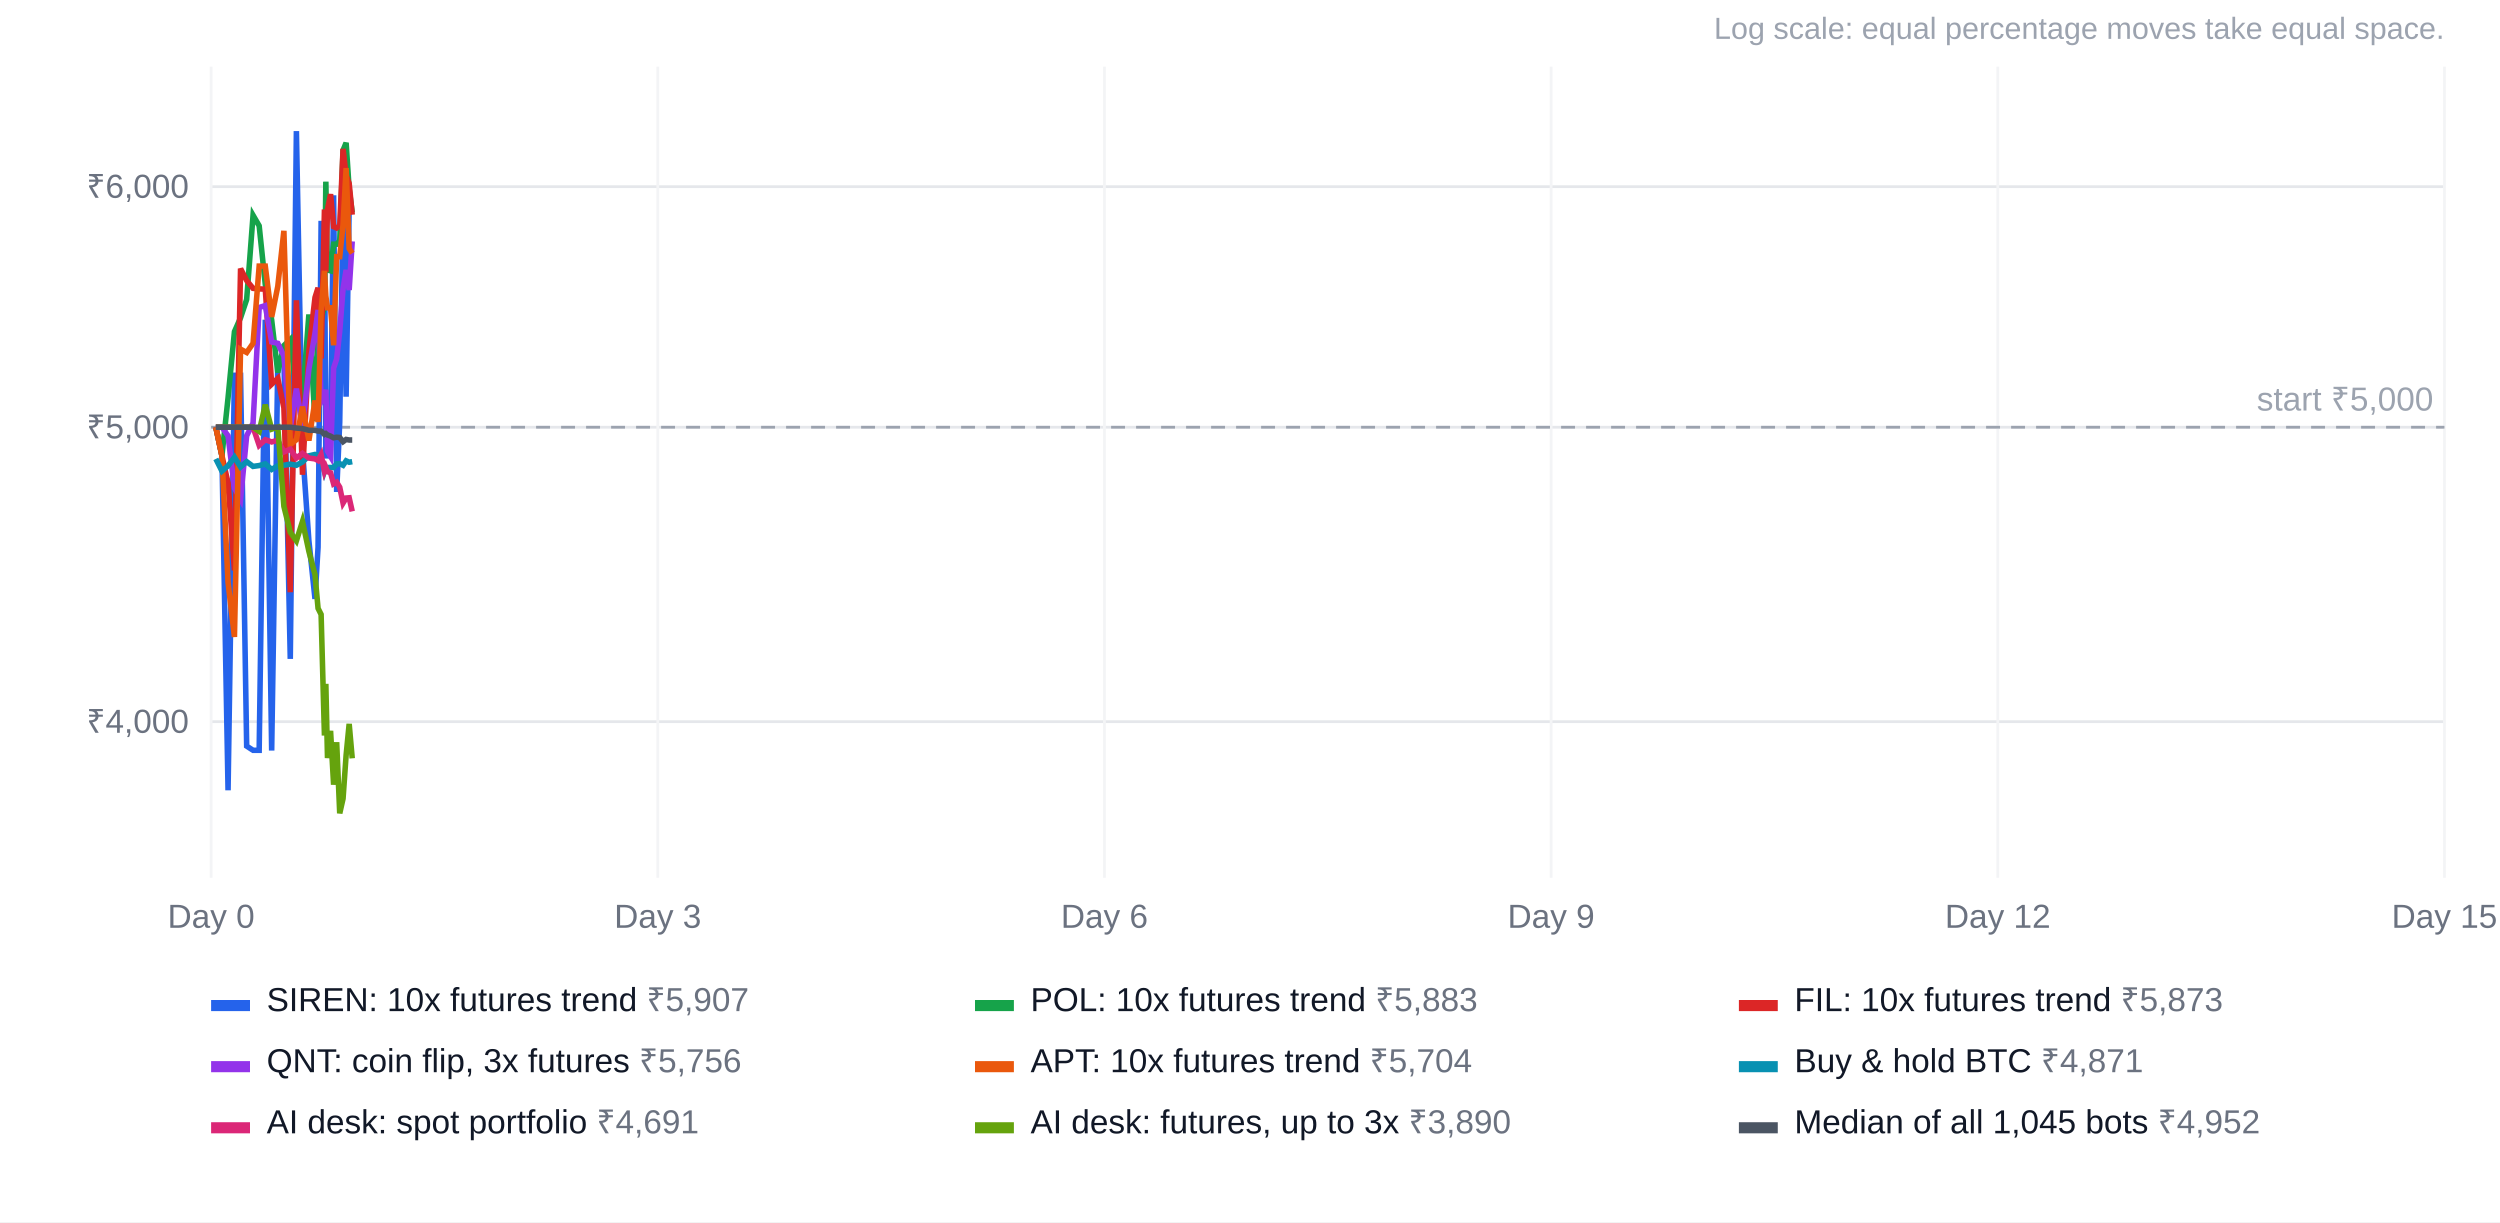
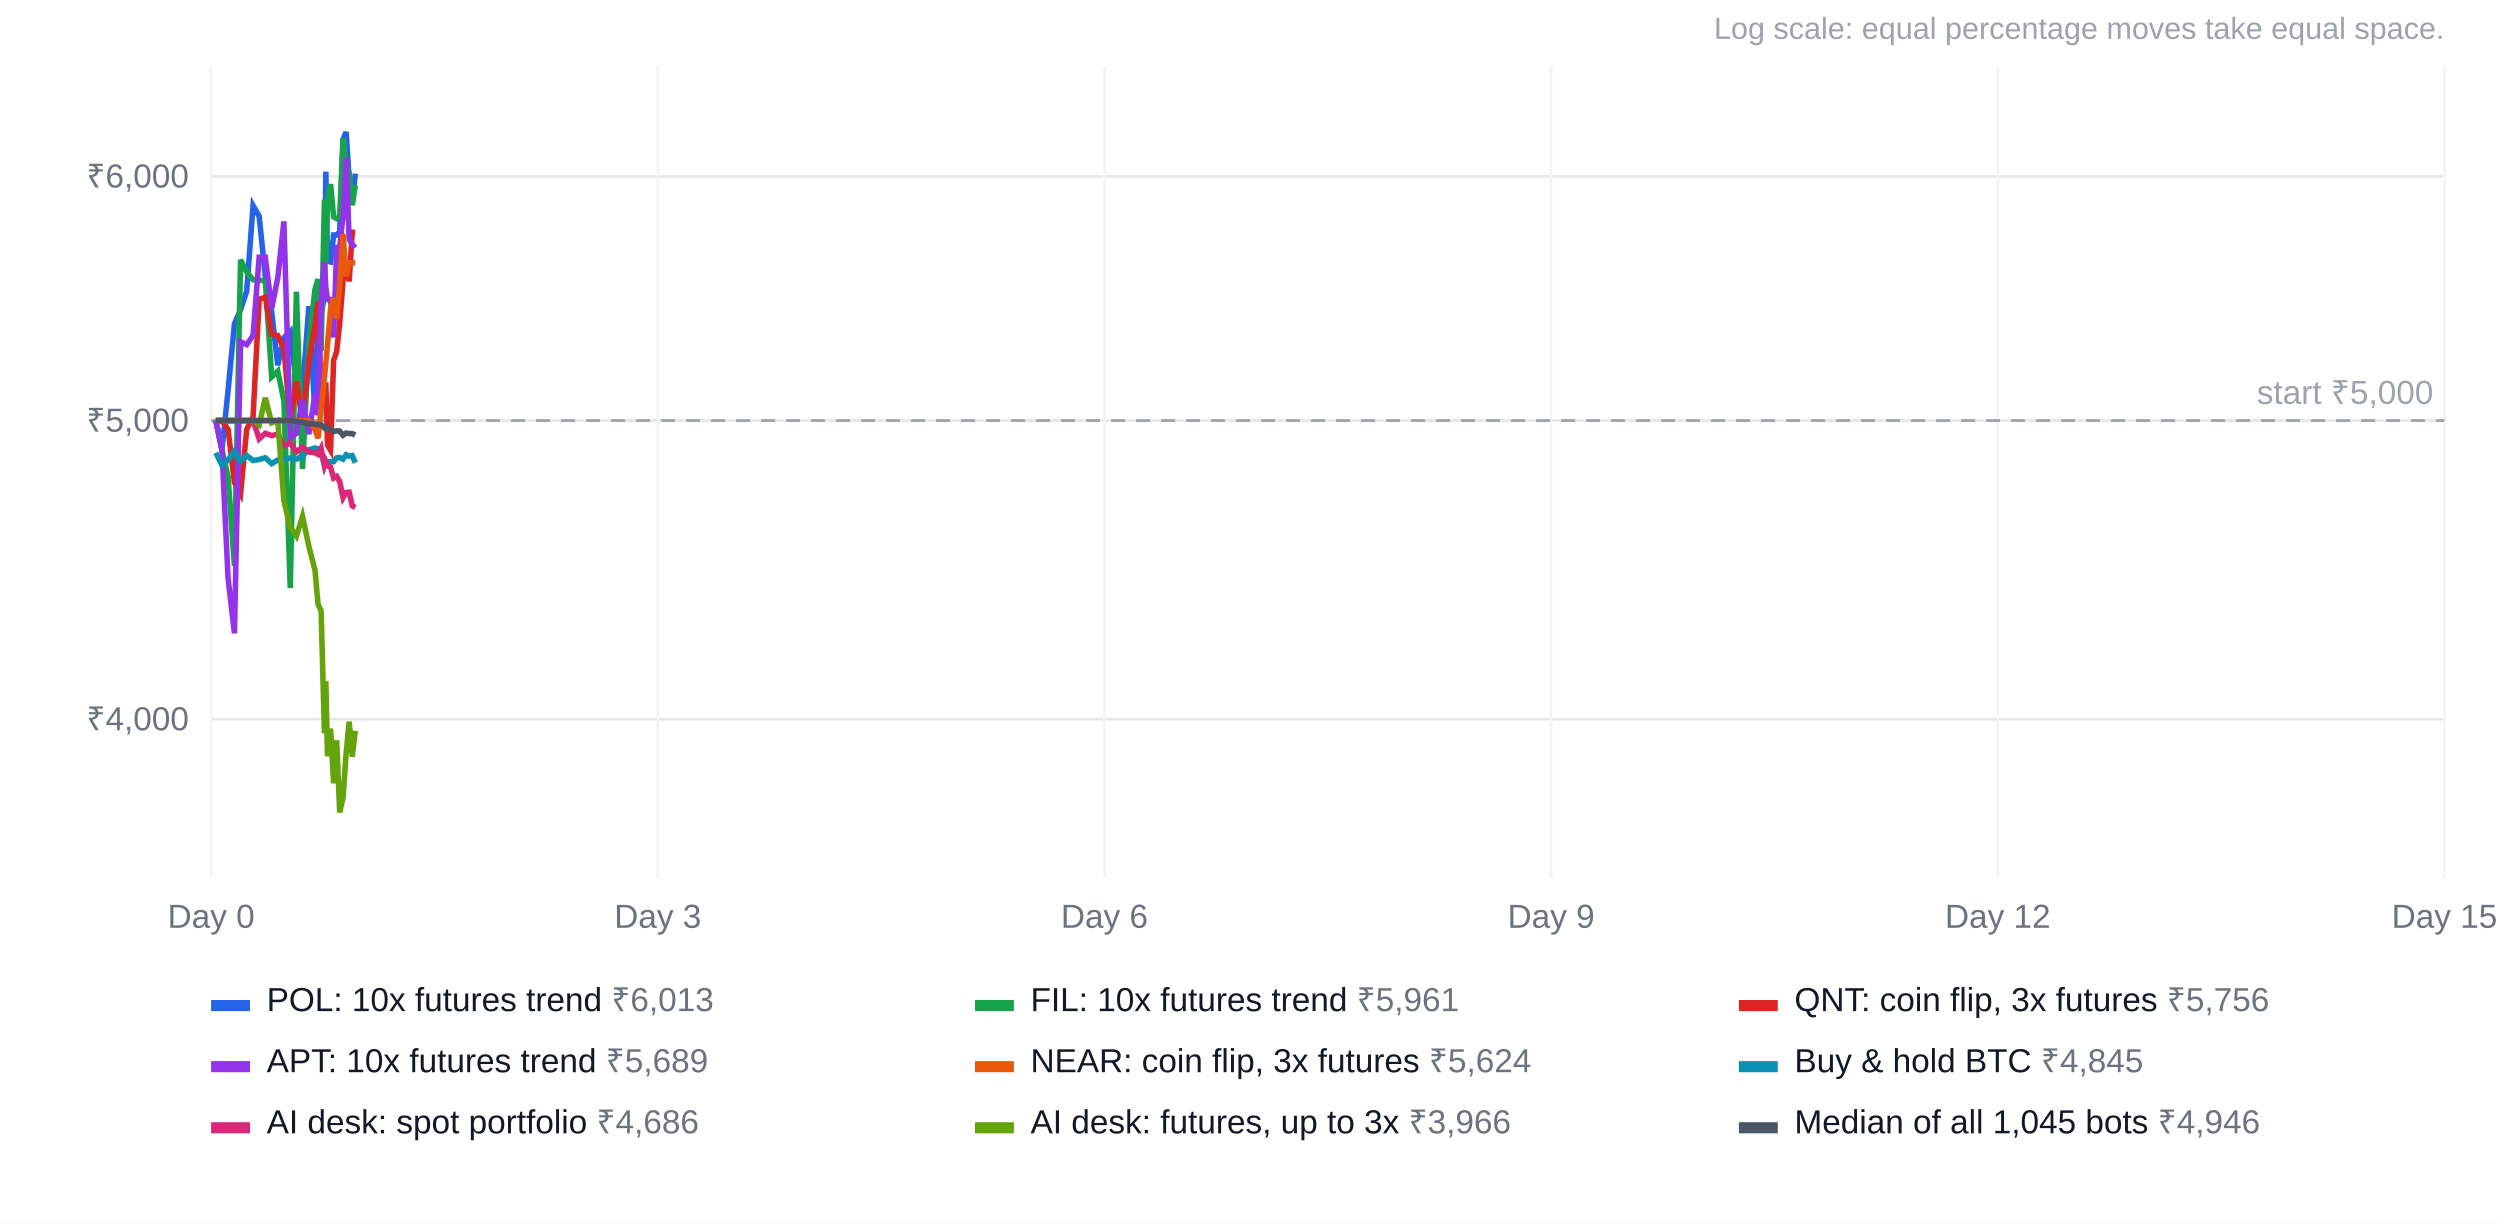
<svg xmlns="http://www.w3.org/2000/svg" width="900" height="440" viewBox="0 0 900 440" font-family="Arial, Helvetica, sans-serif" font-size="12">
  <rect width="100%" height="100%" fill="#ffffff" />
  <text x="880" y="14" text-anchor="end" fill="#9ca3af" font-size="11">Log scale: equal percentage moves take equal space.</text>
-   <line x1="76" x2="880" y1="259.8" y2="259.8" stroke="#e5e7eb" />
-   <text x="68" y="263.8" text-anchor="end" fill="#6b7280">₹4,000</text>
-   <line x1="76" x2="880" y1="153.8" y2="153.8" stroke="#e5e7eb" />
-   <text x="68" y="157.8" text-anchor="end" fill="#6b7280">₹5,000</text>
-   <line x1="76" x2="880" y1="67.2" y2="67.2" stroke="#e5e7eb" />
-   <text x="68" y="71.2" text-anchor="end" fill="#6b7280">₹6,000</text>
+   <line x1="76" x2="880" y1="258.9" y2="258.9" stroke="#e5e7eb" />
+   <text x="68" y="262.9" text-anchor="end" fill="#6b7280">₹4,000</text>
+   <line x1="76" x2="880" y1="151.4" y2="151.4" stroke="#e5e7eb" />
+   <text x="68" y="155.4" text-anchor="end" fill="#6b7280">₹5,000</text>
+   <line x1="76" x2="880" y1="63.5" y2="63.5" stroke="#e5e7eb" />
+   <text x="68" y="67.5" text-anchor="end" fill="#6b7280">₹6,000</text>
  <line x1="76.0" x2="76.0" y1="24" y2="316" stroke="#f3f4f6" />
  <text x="76.0" y="334" text-anchor="middle" fill="#6b7280">Day 0</text>
  <line x1="236.8" x2="236.8" y1="24" y2="316" stroke="#f3f4f6" />
  <text x="236.8" y="334" text-anchor="middle" fill="#6b7280">Day 3</text>
  <line x1="397.6" x2="397.6" y1="24" y2="316" stroke="#f3f4f6" />
  <text x="397.6" y="334" text-anchor="middle" fill="#6b7280">Day 6</text>
  <line x1="558.4" x2="558.4" y1="24" y2="316" stroke="#f3f4f6" />
  <text x="558.4" y="334" text-anchor="middle" fill="#6b7280">Day 9</text>
  <line x1="719.2" x2="719.2" y1="24" y2="316" stroke="#f3f4f6" />
  <text x="719.2" y="334" text-anchor="middle" fill="#6b7280">Day 12</text>
  <line x1="880.0" x2="880.0" y1="24" y2="316" stroke="#f3f4f6" />
  <text x="880.0" y="334" text-anchor="middle" fill="#6b7280">Day 15</text>
-   <line x1="76" x2="880" y1="153.8" y2="153.8" stroke="#9ca3af" stroke-dasharray="5 4" />
-   <text x="876" y="147.8" text-anchor="end" fill="#9ca3af">start ₹5,000</text>
-   <polyline points="77.7,153.8 79.9,164.1 82.1,284.5 84.4,135.1 86.6,135.1 88.8,268.6 91.1,270.1 93.3,270.1 95.5,115.1 97.8,270.2 100.0,131.3 102.2,128.6 104.5,237.2 106.7,47.2 108.9,161.8 111.2,194.7 113.4,215.6 114.5,197.0 115.6,80.5 116.8,80.5 117.3,164.1 117.9,164.1 119.0,156.9 120.1,70.3 121.2,177.1 122.3,152.0 123.5,74.5 124.6,142.8 125.7,74.5 126.8,74.6" fill="none" stroke="#2563eb" stroke-width="2" />
+   <line x1="76" x2="880" y1="151.4" y2="151.4" stroke="#9ca3af" stroke-dasharray="5 4" />
+   <text x="876" y="145.4" text-anchor="end" fill="#9ca3af">start ₹5,000</text>
+   <polyline points="77.7,151.4 79.9,161.9 82.1,140.7 84.4,116.6 86.6,111.5 88.8,104.8 91.1,74.0 93.3,77.9 95.5,99.3 97.8,112.3 100.0,131.5 102.2,121.6 104.5,119.3 106.7,138.8 108.9,140.9 111.2,110.2 113.4,149.2 114.5,111.6 115.6,112.8 116.8,106.9 117.3,61.8 117.9,94.0 119.0,94.3 120.1,84.6 121.2,84.6 122.3,83.4 123.5,50.2 124.6,47.5 125.7,64.4 126.8,73.0 127.9,62.5" fill="none" stroke="#2563eb" stroke-width="2" />
  <rect x="76" y="360" width="14" height="4" fill="#2563eb" />
-   <text x="96" y="364" fill="#111827">SIREN: 10x futures trend <tspan fill="#6b7280">₹5,907</tspan>
+   <text x="96" y="364" fill="#111827">POL: 10x futures trend <tspan fill="#6b7280">₹6,013</tspan>
  </text>
-   <polyline points="77.7,153.8 79.9,164.1 82.1,143.2 84.4,119.4 86.6,114.4 88.8,107.8 91.1,77.5 93.3,81.3 95.5,102.4 97.8,115.2 100.0,134.1 102.2,124.4 104.5,122.2 106.7,141.3 108.9,143.4 111.2,113.2 113.4,151.6 114.5,114.6 115.6,115.7 116.8,109.9 117.3,65.4 117.9,97.2 119.0,97.5 120.1,87.9 121.2,87.9 122.3,86.7 123.5,54.1 124.6,51.4 125.7,68.0 126.8,76.5" fill="none" stroke="#16a34a" stroke-width="2" />
+   <polyline points="77.7,151.4 79.9,161.9 82.1,171.7 84.4,203.7 86.6,93.5 88.8,97.9 91.1,100.7 93.3,100.9 95.5,101.0 97.8,135.7 100.0,133.6 102.2,144.3 104.5,211.7 106.7,105.0 108.9,168.8 111.2,123.4 113.4,104.1 114.5,100.5 115.6,126.3 116.8,71.9 117.3,94.8 117.9,71.9 119.0,66.3 120.1,78.1 121.2,78.7 122.3,77.9 123.5,49.8 124.6,59.5 125.7,62.3 126.8,73.9 127.9,66.7" fill="none" stroke="#16a34a" stroke-width="2" />
  <rect x="351" y="360" width="14" height="4" fill="#16a34a" />
-   <text x="371" y="364" fill="#111827">POL: 10x futures trend <tspan fill="#6b7280">₹5,883</tspan>
+   <text x="371" y="364" fill="#111827">FIL: 10x futures trend <tspan fill="#6b7280">₹5,961</tspan>
  </text>
-   <polyline points="77.7,153.8 79.9,164.1 82.1,173.8 84.4,205.3 86.6,96.7 88.8,101.0 91.1,103.8 93.3,104.0 95.5,104.1 97.8,138.3 100.0,136.2 102.2,146.8 104.5,213.2 106.7,108.1 108.9,170.9 111.2,126.2 113.4,107.1 114.5,103.6 115.6,129.1 116.8,75.4 117.3,98.0 117.9,75.4 119.0,69.9 120.1,81.6 121.2,82.1 122.3,81.3 123.5,53.6 124.6,63.2 125.7,66.0 126.8,77.3" fill="none" stroke="#dc2626" stroke-width="2" />
+   <polyline points="77.7,151.4 79.9,151.4 82.1,154.6 84.4,173.7 86.6,177.8 88.8,154.6 91.1,150.0 93.3,107.7 95.5,107.0 97.8,120.3 100.0,120.8 102.2,125.4 104.5,151.5 106.7,137.3 108.9,151.3 111.2,130.2 113.4,117.1 114.5,108.6 115.6,142.2 116.8,140.1 117.3,137.7 117.9,160.2 119.0,162.1 120.1,129.8 121.2,126.5 122.3,116.3 123.5,100.9 124.6,94.0 125.7,101.3 126.8,83.6 127.9,83.6" fill="none" stroke="#dc2626" stroke-width="2" />
  <rect x="626" y="360" width="14" height="4" fill="#dc2626" />
-   <text x="646" y="364" fill="#111827">FIL: 10x futures trend <tspan fill="#6b7280">₹5,873</tspan>
+   <text x="646" y="364" fill="#111827">QNT: coin flip, 3x futures <tspan fill="#6b7280">₹5,756</tspan>
  </text>
-   <polyline points="77.7,153.8 79.9,153.8 82.1,156.9 84.4,175.7 86.6,179.7 88.8,156.9 91.1,152.3 93.3,110.7 95.5,110.0 97.8,123.1 100.0,123.6 102.2,128.2 104.5,153.9 106.7,139.9 108.9,153.7 111.2,132.9 113.4,119.9 114.5,111.6 115.6,144.7 116.8,142.6 117.3,140.3 117.9,162.4 119.0,164.3 120.1,132.5 121.2,129.2 122.3,119.2 123.5,104.0 124.6,97.2 125.7,104.4 126.8,86.9" fill="none" stroke="#9333ea" stroke-width="2" />
+   <polyline points="77.7,151.4 79.9,161.9 82.1,208.1 84.4,228.0 86.6,123.0 88.8,124.1 91.1,120.8 93.3,92.6 95.5,92.6 97.8,111.1 100.0,100.0 102.2,79.7 104.5,157.7 106.7,156.0 108.9,143.9 111.2,156.3 113.4,141.7 114.5,149.5 115.6,108.9 116.8,94.3 117.3,103.6 117.9,107.8 119.0,107.8 120.1,121.5 121.2,89.1 122.3,89.1 123.5,77.5 124.6,56.8 125.7,86.2 126.8,87.9 127.9,89.2" fill="none" stroke="#9333ea" stroke-width="2" />
  <rect x="76" y="382" width="14" height="4" fill="#9333ea" />
-   <text x="96" y="386" fill="#111827">QNT: coin flip, 3x futures <tspan fill="#6b7280">₹5,756</tspan>
+   <text x="96" y="386" fill="#111827">APT: 10x futures trend <tspan fill="#6b7280">₹5,689</tspan>
  </text>
-   <polyline points="77.7,153.8 79.9,164.1 82.1,209.7 84.4,229.3 86.6,125.7 88.8,126.9 91.1,123.6 93.3,95.8 95.5,95.8 97.8,114.1 100.0,103.1 102.2,83.1 104.5,160.0 106.7,158.3 108.9,146.4 111.2,158.6 113.4,144.2 114.5,151.9 115.6,111.9 116.8,97.5 117.3,106.6 117.9,110.8 119.0,110.8 120.1,124.3 121.2,92.4 122.3,92.4 123.5,80.9 124.6,60.5 125.7,89.5 126.8,91.2" fill="none" stroke="#ea580c" stroke-width="2" />
+   <polyline points="77.7,151.4 79.9,151.4 82.1,151.4 84.4,151.4 86.6,151.4 88.8,151.4 91.1,151.4 93.3,151.4 95.5,151.4 97.8,151.4 100.0,151.4 102.2,151.4 104.5,151.4 106.7,151.4 108.9,151.4 111.2,151.4 113.4,154.6 114.5,157.8 115.6,147.2 116.8,135.8 117.3,130.8 117.9,124.1 119.0,111.3 120.1,107.3 121.2,114.7 122.3,102.5 123.5,84.2 124.6,99.5 125.7,94.6 126.8,94.6 127.9,94.7" fill="none" stroke="#ea580c" stroke-width="2" />
  <rect x="351" y="382" width="14" height="4" fill="#ea580c" />
-   <text x="371" y="386" fill="#111827">APT: 10x futures trend <tspan fill="#6b7280">₹5,704</tspan>
+   <text x="371" y="386" fill="#111827">NEAR: coin flip, 3x futures <tspan fill="#6b7280">₹5,624</tspan>
  </text>
-   <polyline points="77.7,165.2 79.9,169.6 82.1,167.7 84.4,164.6 86.6,168.1 88.8,166.2 91.1,167.9 93.3,167.6 95.5,167.0 97.8,169.0 100.0,167.7 102.2,167.5 104.5,167.1 106.7,167.5 108.9,166.3 111.2,164.1 113.4,163.6 114.5,163.9 115.6,165.0 116.8,169.7 117.3,168.2 117.9,168.3 119.0,168.3 120.1,168.3 121.2,167.0 122.3,166.9 123.5,167.5 124.6,165.9 125.7,166.4 126.8,166.2" fill="none" stroke="#0891b2" stroke-width="2" />
+   <polyline points="77.7,163.0 79.9,167.5 82.1,165.6 84.4,162.4 86.6,166.0 88.8,164.0 91.1,165.8 93.3,165.4 95.5,164.8 97.8,166.9 100.0,165.6 102.2,165.3 104.5,164.9 106.7,165.3 108.9,164.1 111.2,161.9 113.4,161.3 114.5,161.6 115.6,162.8 116.8,167.6 117.3,166.1 117.9,166.2 119.0,166.2 120.1,166.2 121.2,164.8 122.3,164.7 123.5,165.3 124.6,163.7 125.7,164.2 126.8,164.0 127.9,166.6" fill="none" stroke="#0891b2" stroke-width="2" />
  <rect x="626" y="382" width="14" height="4" fill="#0891b2" />
-   <text x="646" y="386" fill="#111827">Buy &amp; hold BTC <tspan fill="#6b7280">₹4,871</tspan>
+   <text x="646" y="386" fill="#111827">Buy &amp; hold BTC <tspan fill="#6b7280">₹4,845</tspan>
  </text>
-   <polyline points="77.7,153.8 79.9,153.8 82.1,153.8 84.4,153.8 86.6,153.8 88.8,153.8 91.1,153.8 93.3,160.3 95.5,158.3 97.8,159.1 100.0,158.5 102.2,162.7 104.5,161.7 106.7,164.9 108.9,163.2 111.2,164.9 113.4,165.2 114.5,165.8 115.6,163.7 116.8,169.6 117.3,168.3 117.9,169.8 119.0,170.2 120.1,174.2 121.2,173.6 122.3,175.4 123.5,181.1 124.6,179.3 125.7,179.2 126.8,184.1" fill="none" stroke="#db2777" stroke-width="2" />
+   <polyline points="77.7,151.4 79.9,151.4 82.1,151.4 84.4,151.4 86.6,151.4 88.8,151.4 91.1,151.4 93.3,158.0 95.5,156.0 97.8,156.8 100.0,156.3 102.2,160.5 104.5,159.5 106.7,162.7 108.9,160.9 111.2,162.7 113.4,163.0 114.5,163.6 115.6,161.4 116.8,167.5 117.3,166.2 117.9,167.7 119.0,168.1 120.1,172.1 121.2,171.5 122.3,173.4 123.5,179.2 124.6,177.3 125.7,177.2 126.8,182.1 127.9,182.7" fill="none" stroke="#db2777" stroke-width="2" />
  <rect x="76" y="404" width="14" height="4" fill="#db2777" />
-   <text x="96" y="408" fill="#111827">AI desk: spot portfolio <tspan fill="#6b7280">₹4,691</tspan>
+   <text x="96" y="408" fill="#111827">AI desk: spot portfolio <tspan fill="#6b7280">₹4,686</tspan>
  </text>
-   <polyline points="77.7,153.8 79.9,153.8 82.1,153.8 84.4,153.8 86.6,153.8 88.8,153.8 91.1,153.8 93.3,155.3 95.5,145.7 97.8,154.5 100.0,153.8 102.2,182.3 104.5,191.6 106.7,194.7 108.9,187.7 111.2,198.5 113.4,206.9 114.5,219.0 115.6,221.2 116.8,264.8 117.3,246.2 117.9,272.9 119.0,263.1 120.1,282.5 121.2,267.2 122.3,292.8 123.5,287.5 124.6,271.9 125.7,260.6 126.8,273.0" fill="none" stroke="#65a30d" stroke-width="2" />
+   <polyline points="77.7,151.4 79.9,151.4 82.1,151.4 84.4,151.4 86.6,151.4 88.8,151.4 91.1,151.4 93.3,153.0 95.5,143.2 97.8,152.2 100.0,151.4 102.2,180.3 104.5,189.8 106.7,193.0 108.9,185.9 111.2,196.7 113.4,205.3 114.5,217.6 115.6,219.8 116.8,264.0 117.3,245.2 117.9,272.3 119.0,262.3 120.1,282.0 121.2,266.5 122.3,292.5 123.5,287.1 124.6,271.3 125.7,259.8 126.8,272.4 127.9,263.1" fill="none" stroke="#65a30d" stroke-width="2" />
  <rect x="351" y="404" width="14" height="4" fill="#65a30d" />
-   <text x="371" y="408" fill="#111827">AI desk: futures, up to 3x <tspan fill="#6b7280">₹3,890</tspan>
+   <text x="371" y="408" fill="#111827">AI desk: futures, up to 3x <tspan fill="#6b7280">₹3,966</tspan>
  </text>
-   <polyline points="77.7,153.8 79.9,153.8 82.1,153.8 84.4,153.8 86.6,153.8 88.8,153.8 91.1,153.8 93.3,153.8 95.5,153.8 97.8,153.8 100.0,153.8 102.2,153.8 104.5,153.8 106.7,154.1 108.9,154.3 111.2,154.9 113.4,154.9 114.5,155.2 115.6,155.2 116.8,156.4 117.3,156.1 117.9,156.6 119.0,157.0 120.1,157.6 121.2,157.4 122.3,157.5 123.5,159.0 124.6,158.2 125.7,158.4 126.8,158.4" fill="none" stroke="#4b5563" stroke-width="2" />
+   <polyline points="77.7,151.4 79.9,151.4 82.1,151.4 84.4,151.4 86.6,151.4 88.8,151.4 91.1,151.4 93.3,151.4 95.5,151.4 97.8,151.4 100.0,151.4 102.2,151.4 104.5,151.4 106.7,151.7 108.9,152.0 111.2,152.6 113.4,152.6 114.5,152.9 115.6,152.9 116.8,154.1 117.3,153.7 117.9,154.3 119.0,154.7 120.1,155.3 121.2,155.1 122.3,155.2 123.5,156.7 124.6,155.9 125.7,156.1 126.8,156.1 127.9,156.6" fill="none" stroke="#4b5563" stroke-width="2" />
  <rect x="626" y="404" width="14" height="4" fill="#4b5563" />
-   <text x="646" y="408" fill="#111827">Median of all 1,045 bots <tspan fill="#6b7280">₹4,952</tspan>
+   <text x="646" y="408" fill="#111827">Median of all 1,045 bots <tspan fill="#6b7280">₹4,946</tspan>
  </text>
</svg>
